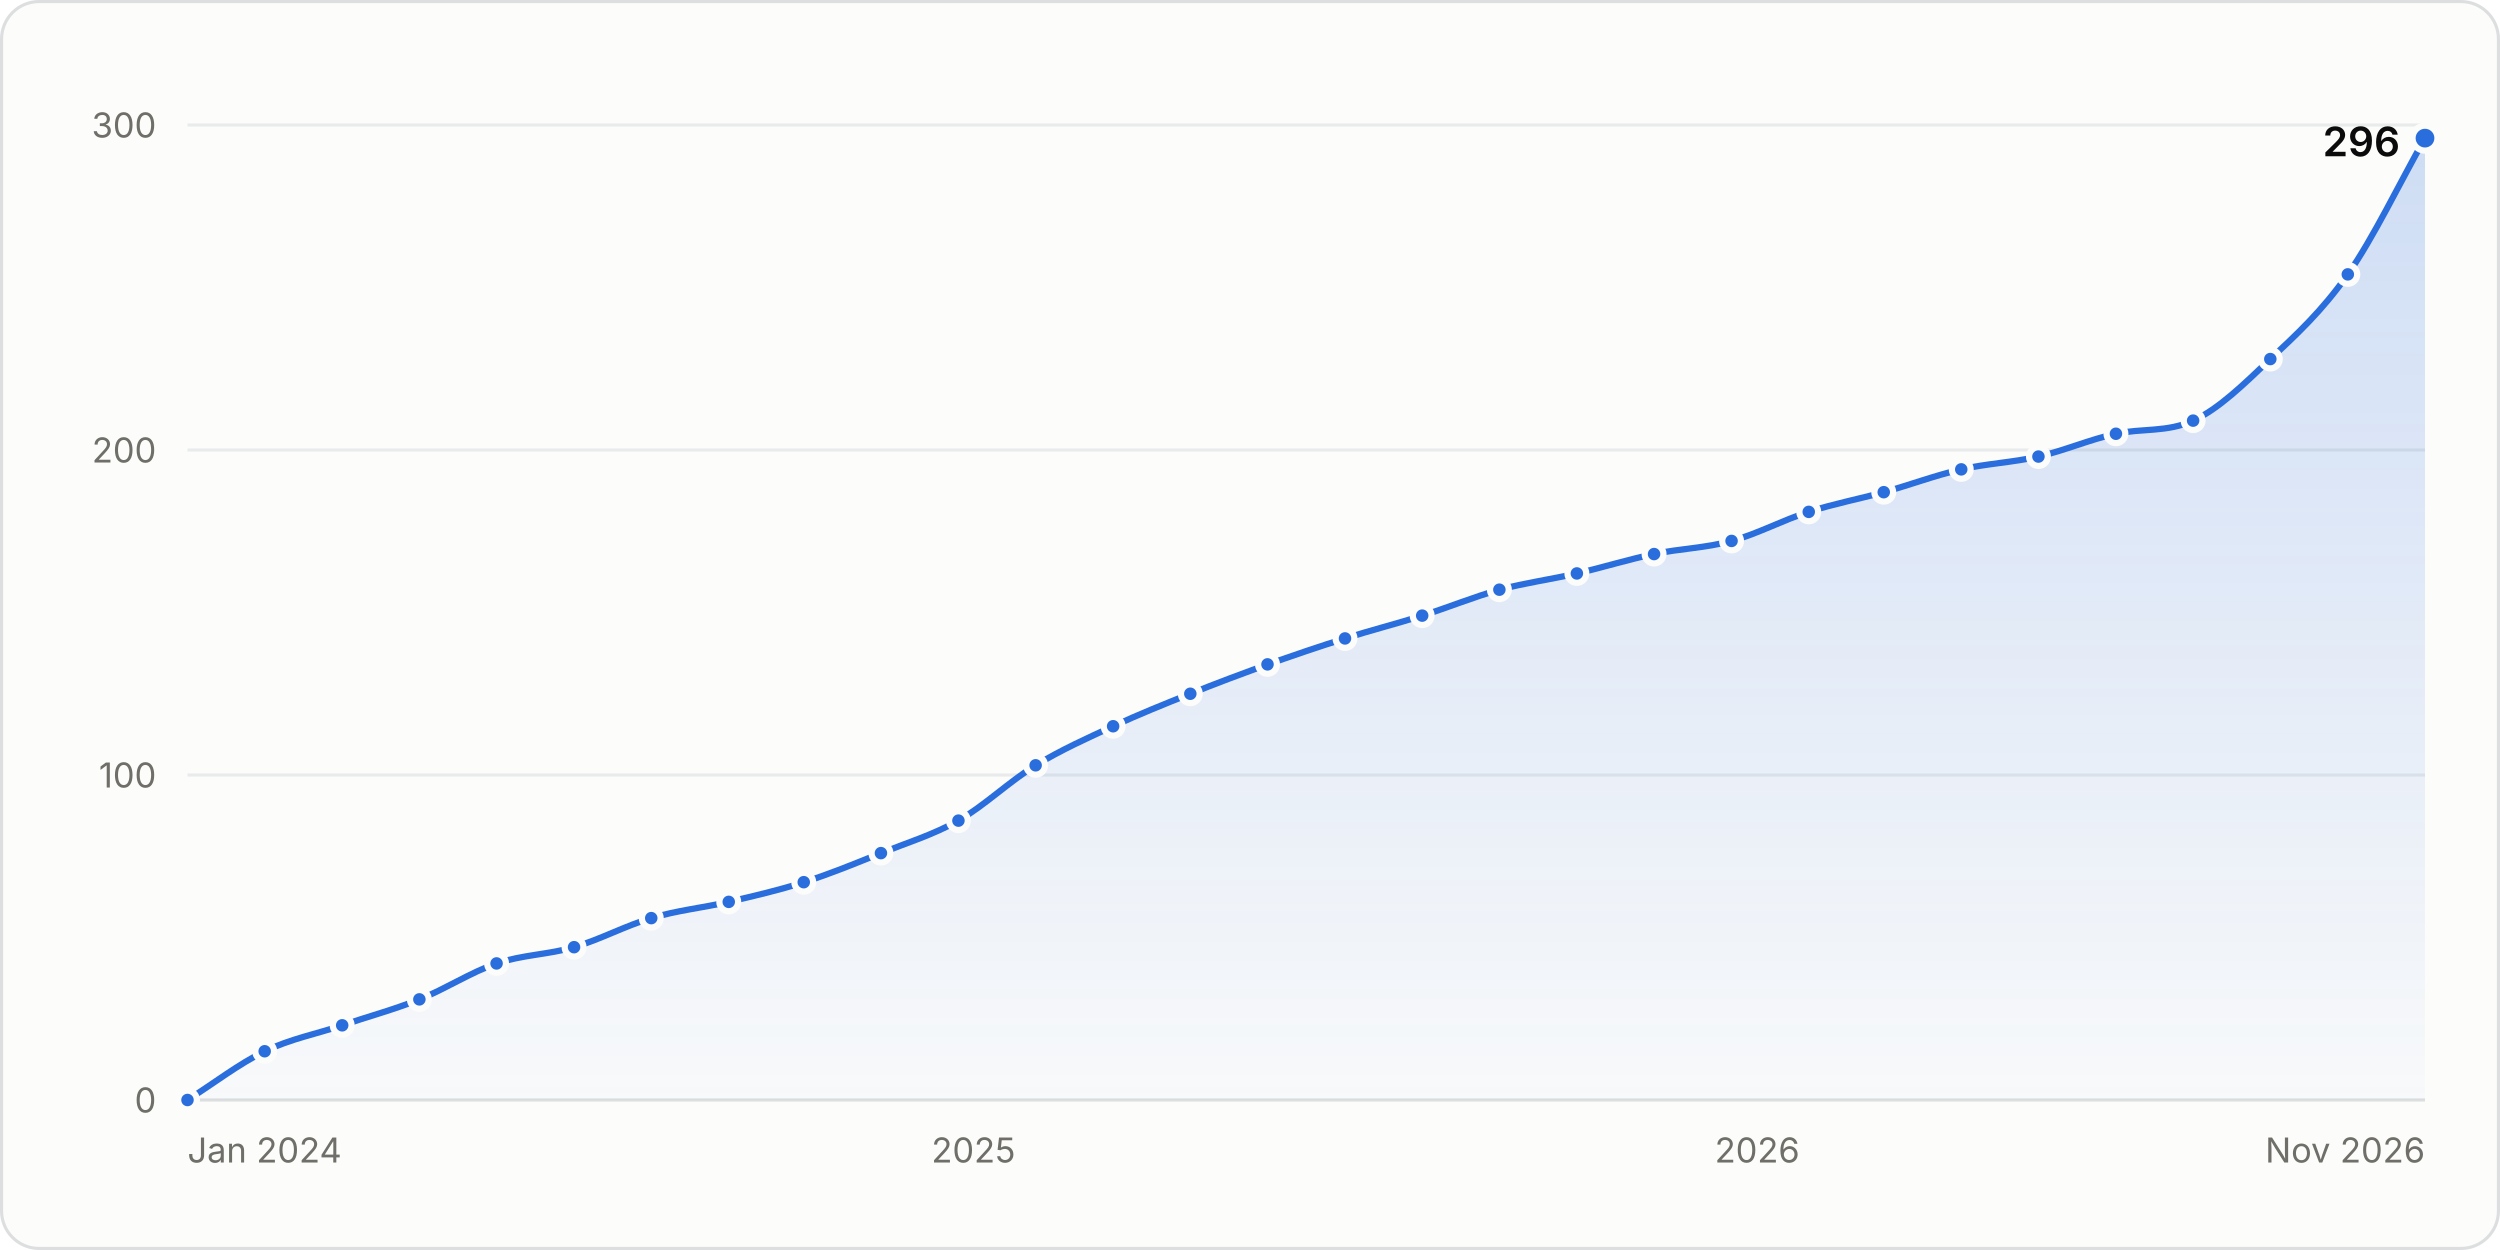
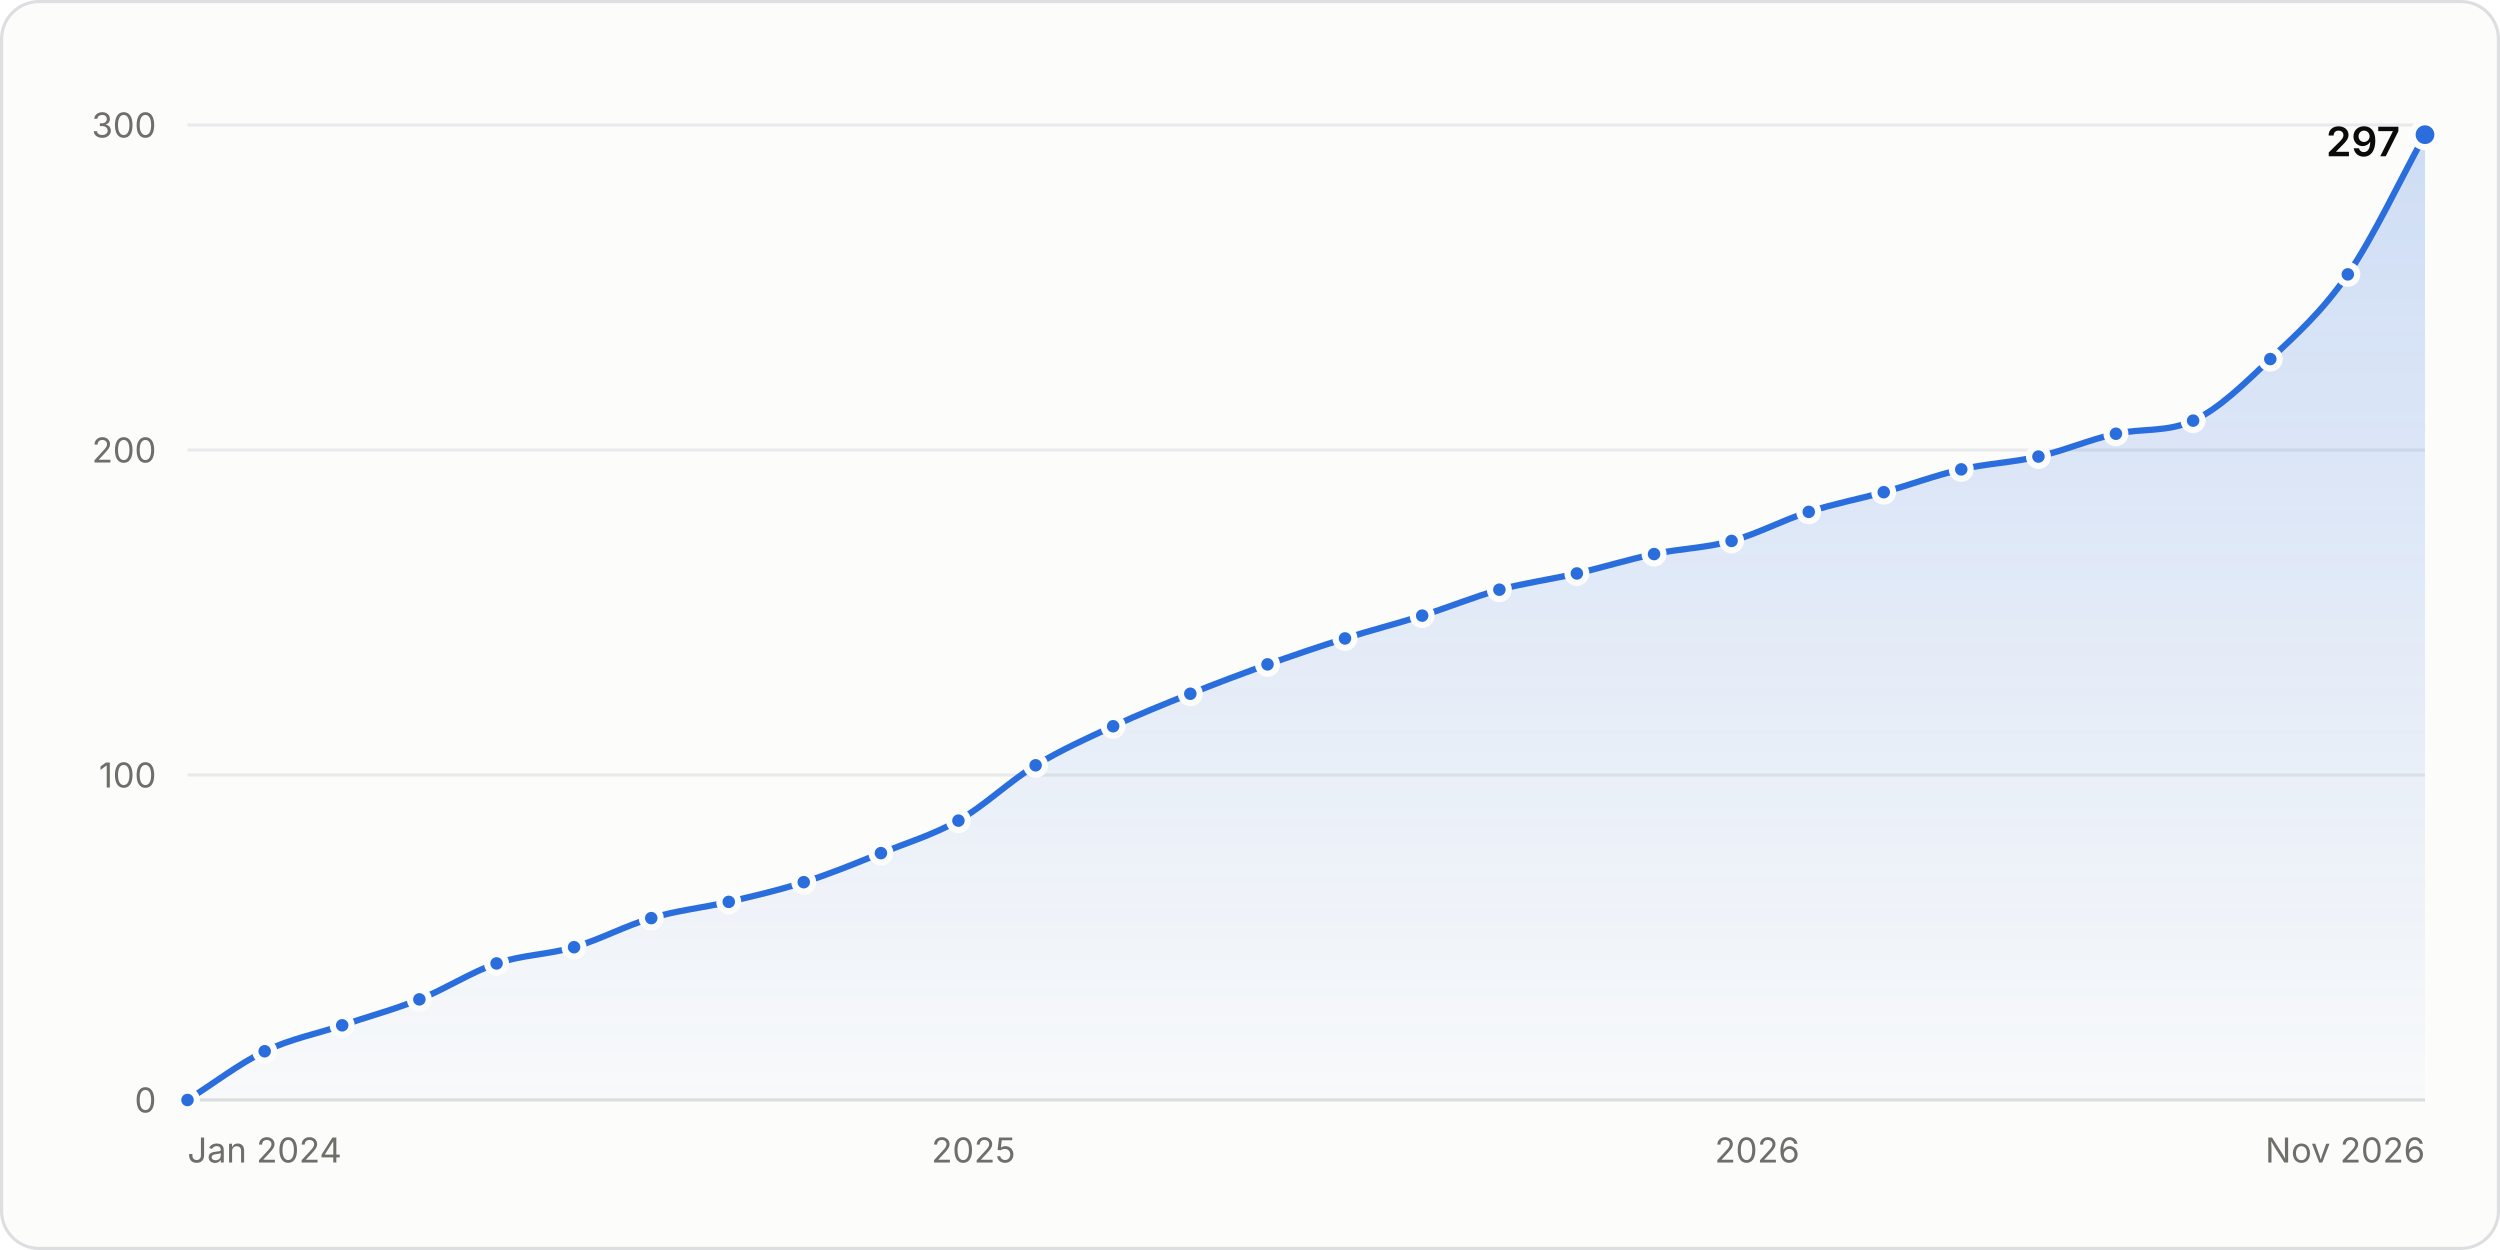
<svg xmlns="http://www.w3.org/2000/svg" width="800" height="400" viewBox="0 0 800 400" role="img" aria-labelledby="title desc">
  <style>.gs-draw{animation:gs-draw 1.6s linear backwards}@keyframes gs-draw{from{stroke-dasharray:1;stroke-dashoffset:1}to{stroke-dasharray:1;stroke-dashoffset:0}}.gs-fade{animation:gs-fade .5s ease-out backwards}@keyframes gs-fade{from{opacity:0}to{opacity:1}}.gs-pop{animation:gs-pop .25s ease-out backwards;transform-box:fill-box;transform-origin:center}@keyframes gs-pop{from{opacity:0;transform:scale(.4)}to{opacity:1;transform:scale(1)}}@media (prefers-reduced-motion: reduce){.gs-draw,.gs-fade,.gs-pop{animation:none!important}}</style>
  <rect x="0.5" y="0.5" width="799" height="399" rx="12" fill="#fcfcfb" stroke="#dcdedf" />
  <g font-family="&quot;IBM Plex Sans&quot;, system-ui, -apple-system, &quot;Segoe UI&quot;, sans-serif" font-size="11" fill="#52514e" style="font-variant-numeric:tabular-nums">
    <defs>
      <linearGradient id="stars-fade" x1="0" y1="0" x2="0" y2="1">
        <stop stop-color="#2a6ddc" stop-opacity="0.22" />
        <stop offset="1" stop-color="#2a6ddc" stop-opacity="0.02" />
      </linearGradient>
    </defs>
    <line x1="60.0" x2="776.0" y1="352.0" y2="352.0" stroke="#dcdedf" />
    <text x="50.0" y="356.0" fill="#6f6e69" text-anchor="end">0</text>
    <line x1="60.0" x2="776.0" y1="248.0" y2="248.0" stroke="#e8eaeb" />
    <text x="50.0" y="252.0" fill="#6f6e69" text-anchor="end">100</text>
    <line x1="60.0" x2="776.0" y1="144.0" y2="144.0" stroke="#e8eaeb" />
    <text x="50.0" y="148.0" fill="#6f6e69" text-anchor="end">200</text>
    <line x1="60.0" x2="776.0" y1="40.0" y2="40.0" stroke="#e8eaeb" />
    <text x="50.0" y="44.0" fill="#6f6e69" text-anchor="end">300</text>
    <text x="60.0" y="372.0" fill="#6f6e69">Jan 2024</text>
    <text x="311.5" y="372.0" fill="#6f6e69" text-anchor="middle">2025</text>
    <text x="562.3" y="372.0" fill="#6f6e69" text-anchor="middle">2026</text>
    <text x="776.0" y="372.0" fill="#6f6e69" text-anchor="end">Nov 2026</text>
    <g class="gs-fade">
-       <path d="M60.0 352.0C68.2 346.8 76.5 340.4 84.7 336.4C93.0 332.4 101.2 330.9 109.5 328.1C117.7 325.3 126.0 323.1 134.2 319.8C142.5 316.5 150.7 311.1 158.9 308.3C167.2 305.5 175.4 305.5 183.7 303.1C191.9 300.7 200.2 296.2 208.4 293.8C216.7 291.3 224.9 290.5 233.2 288.6C241.2 286.7 249.2 284.9 257.2 282.3C265.5 279.7 273.7 276.3 281.9 273.0C290.2 269.7 298.4 267.2 306.7 262.6C314.9 257.9 323.2 249.9 331.4 244.9C339.7 239.9 347.9 236.2 356.2 232.4C364.4 228.6 372.6 225.3 380.9 222.0C389.1 218.7 397.4 215.6 405.6 212.6C413.9 209.7 422.1 206.9 430.4 204.3C438.6 201.7 446.9 199.6 455.1 197.0C463.4 194.4 471.6 191.0 479.8 188.7C488.1 186.5 496.3 185.4 504.6 183.5C512.8 181.6 521.1 179.0 529.3 177.3C537.6 175.5 545.8 175.4 554.1 173.1C562.3 170.9 570.5 166.4 578.8 163.8C586.8 161.2 594.8 159.7 602.8 157.5C611.1 155.2 619.3 152.1 627.6 150.2C635.8 148.3 644.1 148.0 652.3 146.1C660.6 144.2 668.8 140.6 677.1 138.8C685.3 137.0 693.5 138.4 701.8 134.6C710.0 130.9 718.3 122.7 726.5 114.9C734.8 107.1 743.0 99.6 751.3 87.8C759.5 76.1 767.8 58.7 776.0 44.2L776.0 352.0L60.0 352.0Z" fill="url(#stars-fade)" />
+       <path d="M60.0 352.0C68.2 346.8 76.5 340.4 84.7 336.4C93.0 332.4 101.2 330.9 109.5 328.1C117.7 325.3 126.0 323.1 134.2 319.8C142.5 316.5 150.7 311.1 158.9 308.3C167.2 305.5 175.4 305.5 183.7 303.1C191.9 300.7 200.2 296.2 208.4 293.8C216.7 291.3 224.9 290.5 233.2 288.6C241.2 286.7 249.2 284.9 257.2 282.3C265.5 279.7 273.7 276.3 281.9 273.0C290.2 269.7 298.4 267.2 306.7 262.6C314.9 257.9 323.2 249.9 331.4 244.9C339.7 239.9 347.9 236.2 356.2 232.4C364.4 228.6 372.6 225.3 380.9 222.0C389.1 218.7 397.4 215.6 405.6 212.6C413.9 209.7 422.1 206.9 430.4 204.3C438.6 201.7 446.9 199.6 455.1 197.0C463.4 194.4 471.6 191.0 479.8 188.7C488.1 186.5 496.3 185.4 504.6 183.5C512.8 181.6 521.1 179.0 529.3 177.3C537.6 175.5 545.8 175.4 554.1 173.1C562.3 170.9 570.5 166.4 578.8 163.8C586.8 161.2 594.8 159.7 602.8 157.5C611.1 155.2 619.3 152.1 627.6 150.2C635.8 148.3 644.1 148.0 652.3 146.1C660.6 144.2 668.8 140.6 677.1 138.8C685.3 137.0 693.5 138.4 701.8 134.6C710.0 130.9 718.3 122.7 726.5 114.9C734.8 107.1 743.0 99.8 751.3 87.8C759.5 75.9 767.8 58.0 776.0 43.1L776.0 352.0L60.0 352.0Z" fill="url(#stars-fade)" />
    </g>
    <g class="gs-draw">
-       <path d="M60.0 352.0C68.2 346.8 76.5 340.4 84.7 336.4C93.0 332.4 101.2 330.9 109.5 328.1C117.7 325.3 126.0 323.1 134.2 319.8C142.5 316.5 150.7 311.1 158.9 308.3C167.2 305.5 175.4 305.5 183.7 303.1C191.9 300.7 200.2 296.2 208.4 293.8C216.7 291.3 224.9 290.5 233.2 288.6C241.2 286.7 249.2 284.9 257.2 282.3C265.5 279.7 273.7 276.3 281.9 273.0C290.2 269.7 298.4 267.2 306.7 262.6C314.9 257.9 323.2 249.9 331.4 244.9C339.7 239.9 347.9 236.2 356.2 232.4C364.4 228.6 372.6 225.3 380.9 222.0C389.1 218.7 397.4 215.6 405.6 212.6C413.9 209.7 422.1 206.9 430.4 204.3C438.6 201.7 446.9 199.6 455.1 197.0C463.4 194.4 471.6 191.0 479.8 188.7C488.1 186.5 496.3 185.4 504.6 183.5C512.8 181.6 521.1 179.0 529.3 177.3C537.6 175.5 545.8 175.4 554.1 173.1C562.3 170.9 570.5 166.4 578.8 163.8C586.8 161.2 594.8 159.7 602.8 157.5C611.1 155.2 619.3 152.1 627.6 150.2C635.8 148.3 644.1 148.0 652.3 146.1C660.6 144.2 668.8 140.6 677.1 138.8C685.3 137.0 693.5 138.4 701.8 134.6C710.0 130.9 718.3 122.7 726.5 114.9C734.8 107.1 743.0 99.6 751.3 87.8C759.5 76.1 767.8 58.7 776.0 44.2" fill="none" stroke="#2a6ddc" stroke-width="2" stroke-linejoin="round" stroke-linecap="round" pathLength="1" />
+       <path d="M60.0 352.0C68.2 346.8 76.5 340.4 84.7 336.4C93.0 332.4 101.2 330.9 109.5 328.1C117.7 325.3 126.0 323.1 134.2 319.8C142.5 316.5 150.7 311.1 158.9 308.3C167.2 305.5 175.4 305.5 183.7 303.1C191.9 300.7 200.2 296.2 208.4 293.8C216.7 291.3 224.9 290.5 233.2 288.6C241.2 286.7 249.2 284.9 257.2 282.3C265.5 279.7 273.7 276.3 281.9 273.0C290.2 269.7 298.4 267.2 306.7 262.6C314.9 257.9 323.2 249.9 331.4 244.9C339.7 239.9 347.9 236.2 356.2 232.4C364.4 228.6 372.6 225.3 380.9 222.0C389.1 218.7 397.4 215.6 405.6 212.6C413.9 209.7 422.1 206.9 430.4 204.3C438.6 201.7 446.9 199.6 455.1 197.0C463.4 194.4 471.6 191.0 479.8 188.7C488.1 186.5 496.3 185.4 504.6 183.5C512.8 181.6 521.1 179.0 529.3 177.3C537.6 175.5 545.8 175.4 554.1 173.1C562.3 170.9 570.5 166.4 578.8 163.8C586.8 161.2 594.8 159.7 602.8 157.5C611.1 155.2 619.3 152.1 627.6 150.2C635.8 148.3 644.1 148.0 652.3 146.1C660.6 144.2 668.8 140.6 677.1 138.8C685.3 137.0 693.5 138.4 701.8 134.6C710.0 130.9 718.3 122.7 726.5 114.9C734.8 107.1 743.0 99.8 751.3 87.8C759.5 75.9 767.8 58.0 776.0 43.1" fill="none" stroke="#2a6ddc" stroke-width="2" stroke-linejoin="round" stroke-linecap="round" pathLength="1" />
    </g>
    <g class="gs-pop">
      <circle cx="60.0" cy="352.0" r="3" fill="#2a6ddc" stroke="#fcfcfb" stroke-width="2" />
    </g>
    <g class="gs-pop" style="animation-delay:58ms">
      <circle cx="84.7" cy="336.4" r="3" fill="#2a6ddc" stroke="#fcfcfb" stroke-width="2" />
    </g>
-     <g class="gs-pop" style="animation-delay:111ms">
+     <g class="gs-pop" style="animation-delay:110ms">
      <circle cx="109.5" cy="328.1" r="3" fill="#2a6ddc" stroke="#fcfcfb" stroke-width="2" />
    </g>
    <g class="gs-pop" style="animation-delay:163ms">
      <circle cx="134.2" cy="319.8" r="3" fill="#2a6ddc" stroke="#fcfcfb" stroke-width="2" />
    </g>
    <g class="gs-pop" style="animation-delay:217ms">
      <circle cx="158.9" cy="308.3" r="3" fill="#2a6ddc" stroke="#fcfcfb" stroke-width="2" />
    </g>
-     <g class="gs-pop" style="animation-delay:268ms">
+     <g class="gs-pop" style="animation-delay:267ms">
      <circle cx="183.7" cy="303.1" r="3" fill="#2a6ddc" stroke="#fcfcfb" stroke-width="2" />
    </g>
-     <g class="gs-pop" style="animation-delay:321ms">
+     <g class="gs-pop" style="animation-delay:320ms">
      <circle cx="208.4" cy="293.8" r="3" fill="#2a6ddc" stroke="#fcfcfb" stroke-width="2" />
    </g>
    <g class="gs-pop" style="animation-delay:371ms">
      <circle cx="233.2" cy="288.6" r="3" fill="#2a6ddc" stroke="#fcfcfb" stroke-width="2" />
    </g>
-     <g class="gs-pop" style="animation-delay:421ms">
+     <g class="gs-pop" style="animation-delay:420ms">
      <circle cx="257.2" cy="282.3" r="3" fill="#2a6ddc" stroke="#fcfcfb" stroke-width="2" />
    </g>
-     <g class="gs-pop" style="animation-delay:474ms">
+     <g class="gs-pop" style="animation-delay:473ms">
      <circle cx="281.9" cy="273.0" r="3" fill="#2a6ddc" stroke="#fcfcfb" stroke-width="2" />
    </g>
    <g class="gs-pop" style="animation-delay:527ms">
      <circle cx="306.7" cy="262.6" r="3" fill="#2a6ddc" stroke="#fcfcfb" stroke-width="2" />
    </g>
-     <g class="gs-pop" style="animation-delay:588ms">
+     <g class="gs-pop" style="animation-delay:587ms">
      <circle cx="331.4" cy="244.9" r="3" fill="#2a6ddc" stroke="#fcfcfb" stroke-width="2" />
    </g>
    <g class="gs-pop" style="animation-delay:643ms">
      <circle cx="356.2" cy="232.4" r="3" fill="#2a6ddc" stroke="#fcfcfb" stroke-width="2" />
    </g>
-     <g class="gs-pop" style="animation-delay:697ms">
+     <g class="gs-pop" style="animation-delay:696ms">
      <circle cx="380.9" cy="222.0" r="3" fill="#2a6ddc" stroke="#fcfcfb" stroke-width="2" />
    </g>
-     <g class="gs-pop" style="animation-delay:750ms">
+     <g class="gs-pop" style="animation-delay:749ms">
      <circle cx="405.6" cy="212.6" r="3" fill="#2a6ddc" stroke="#fcfcfb" stroke-width="2" />
    </g>
-     <g class="gs-pop" style="animation-delay:802ms">
+     <g class="gs-pop" style="animation-delay:801ms">
      <circle cx="430.4" cy="204.3" r="3" fill="#2a6ddc" stroke="#fcfcfb" stroke-width="2" />
    </g>
-     <g class="gs-pop" style="animation-delay:854ms">
+     <g class="gs-pop" style="animation-delay:853ms">
      <circle cx="455.1" cy="197.0" r="3" fill="#2a6ddc" stroke="#fcfcfb" stroke-width="2" />
    </g>
-     <g class="gs-pop" style="animation-delay:906ms">
+     <g class="gs-pop" style="animation-delay:905ms">
      <circle cx="479.8" cy="188.7" r="3" fill="#2a6ddc" stroke="#fcfcfb" stroke-width="2" />
    </g>
-     <g class="gs-pop" style="animation-delay:956ms">
+     <g class="gs-pop" style="animation-delay:955ms">
      <circle cx="504.6" cy="183.5" r="3" fill="#2a6ddc" stroke="#fcfcfb" stroke-width="2" />
    </g>
-     <g class="gs-pop" style="animation-delay:1007ms">
+     <g class="gs-pop" style="animation-delay:1006ms">
      <circle cx="529.3" cy="177.3" r="3" fill="#2a6ddc" stroke="#fcfcfb" stroke-width="2" />
    </g>
-     <g class="gs-pop" style="animation-delay:1057ms">
+     <g class="gs-pop" style="animation-delay:1056ms">
      <circle cx="554.1" cy="173.1" r="3" fill="#2a6ddc" stroke="#fcfcfb" stroke-width="2" />
    </g>
-     <g class="gs-pop" style="animation-delay:1110ms">
+     <g class="gs-pop" style="animation-delay:1109ms">
      <circle cx="578.8" cy="163.8" r="3" fill="#2a6ddc" stroke="#fcfcfb" stroke-width="2" />
    </g>
-     <g class="gs-pop" style="animation-delay:1160ms">
+     <g class="gs-pop" style="animation-delay:1159ms">
      <circle cx="602.8" cy="157.5" r="3" fill="#2a6ddc" stroke="#fcfcfb" stroke-width="2" />
    </g>
-     <g class="gs-pop" style="animation-delay:1211ms">
+     <g class="gs-pop" style="animation-delay:1210ms">
      <circle cx="627.6" cy="150.2" r="3" fill="#2a6ddc" stroke="#fcfcfb" stroke-width="2" />
    </g>
-     <g class="gs-pop" style="animation-delay:1262ms">
+     <g class="gs-pop" style="animation-delay:1260ms">
      <circle cx="652.3" cy="146.1" r="3" fill="#2a6ddc" stroke="#fcfcfb" stroke-width="2" />
    </g>
-     <g class="gs-pop" style="animation-delay:1313ms">
+     <g class="gs-pop" style="animation-delay:1312ms">
      <circle cx="677.1" cy="138.8" r="3" fill="#2a6ddc" stroke="#fcfcfb" stroke-width="2" />
    </g>
-     <g class="gs-pop" style="animation-delay:1363ms">
+     <g class="gs-pop" style="animation-delay:1362ms">
      <circle cx="701.8" cy="134.6" r="3" fill="#2a6ddc" stroke="#fcfcfb" stroke-width="2" />
    </g>
-     <g class="gs-pop" style="animation-delay:1426ms">
+     <g class="gs-pop" style="animation-delay:1425ms">
      <circle cx="726.5" cy="114.9" r="3" fill="#2a6ddc" stroke="#fcfcfb" stroke-width="2" />
    </g>
-     <g class="gs-pop" style="animation-delay:1500ms">
+     <g class="gs-pop" style="animation-delay:1498ms">
      <circle cx="751.3" cy="87.8" r="3" fill="#2a6ddc" stroke="#fcfcfb" stroke-width="2" />
    </g>
    <g class="gs-fade" style="animation-delay:1600ms">
-       <circle cx="776.0" cy="44.2" r="4" fill="#2a6ddc" stroke="#fcfcfb" stroke-width="2" />
-       <text x="768.0" y="50.0" fill="#0b0b0b" text-anchor="end" font-size="13" font-weight="600">296</text>
+       <circle cx="776.0" cy="43.1" r="4" fill="#2a6ddc" stroke="#fcfcfb" stroke-width="2" />
+       <text x="768.0" y="50.0" fill="#0b0b0b" text-anchor="end" font-size="13" font-weight="600">297</text>
    </g>
    <rect x="60.0" y="40" width="12.4" height="312" fill-opacity="0" />
    <rect x="72.4" y="40" width="24.7" height="312" fill-opacity="0" />
    <rect x="97.1" y="40" width="24.7" height="312" fill-opacity="0" />
    <rect x="121.8" y="40" width="24.7" height="312" fill-opacity="0" />
    <rect x="146.6" y="40" width="24.7" height="312" fill-opacity="0" />
    <rect x="171.3" y="40" width="24.7" height="312" fill-opacity="0" />
    <rect x="196.1" y="40" width="24.7" height="312" fill-opacity="0" />
    <rect x="220.8" y="40" width="24.4" height="312" fill-opacity="0" />
    <rect x="245.2" y="40" width="24.4" height="312" fill-opacity="0" />
    <rect x="269.6" y="40" width="24.7" height="312" fill-opacity="0" />
    <rect x="294.3" y="40" width="24.7" height="312" fill-opacity="0" />
    <rect x="319.1" y="40" width="24.7" height="312" fill-opacity="0" />
    <rect x="343.8" y="40" width="24.7" height="312" fill-opacity="0" />
    <rect x="368.5" y="40" width="24.7" height="312" fill-opacity="0" />
    <rect x="393.3" y="40" width="24.7" height="312" fill-opacity="0" />
    <rect x="418.0" y="40" width="24.7" height="312" fill-opacity="0" />
    <rect x="442.7" y="40" width="24.7" height="312" fill-opacity="0" />
    <rect x="467.5" y="40" width="24.7" height="312" fill-opacity="0" />
    <rect x="492.2" y="40" width="24.7" height="312" fill-opacity="0" />
    <rect x="516.9" y="40" width="24.7" height="312" fill-opacity="0" />
    <rect x="541.7" y="40" width="24.7" height="312" fill-opacity="0" />
    <rect x="566.4" y="40" width="24.4" height="312" fill-opacity="0" />
    <rect x="590.8" y="40" width="24.4" height="312" fill-opacity="0" />
    <rect x="615.2" y="40" width="24.7" height="312" fill-opacity="0" />
    <rect x="639.9" y="40" width="24.7" height="312" fill-opacity="0" />
    <rect x="664.7" y="40" width="24.7" height="312" fill-opacity="0" />
    <rect x="689.4" y="40" width="24.7" height="312" fill-opacity="0" />
    <rect x="714.2" y="40" width="24.7" height="312" fill-opacity="0" />
    <rect x="738.9" y="40" width="24.7" height="312" fill-opacity="0" />
    <rect x="763.6" y="40" width="12.4" height="312" fill-opacity="0" />
  </g>
</svg>
